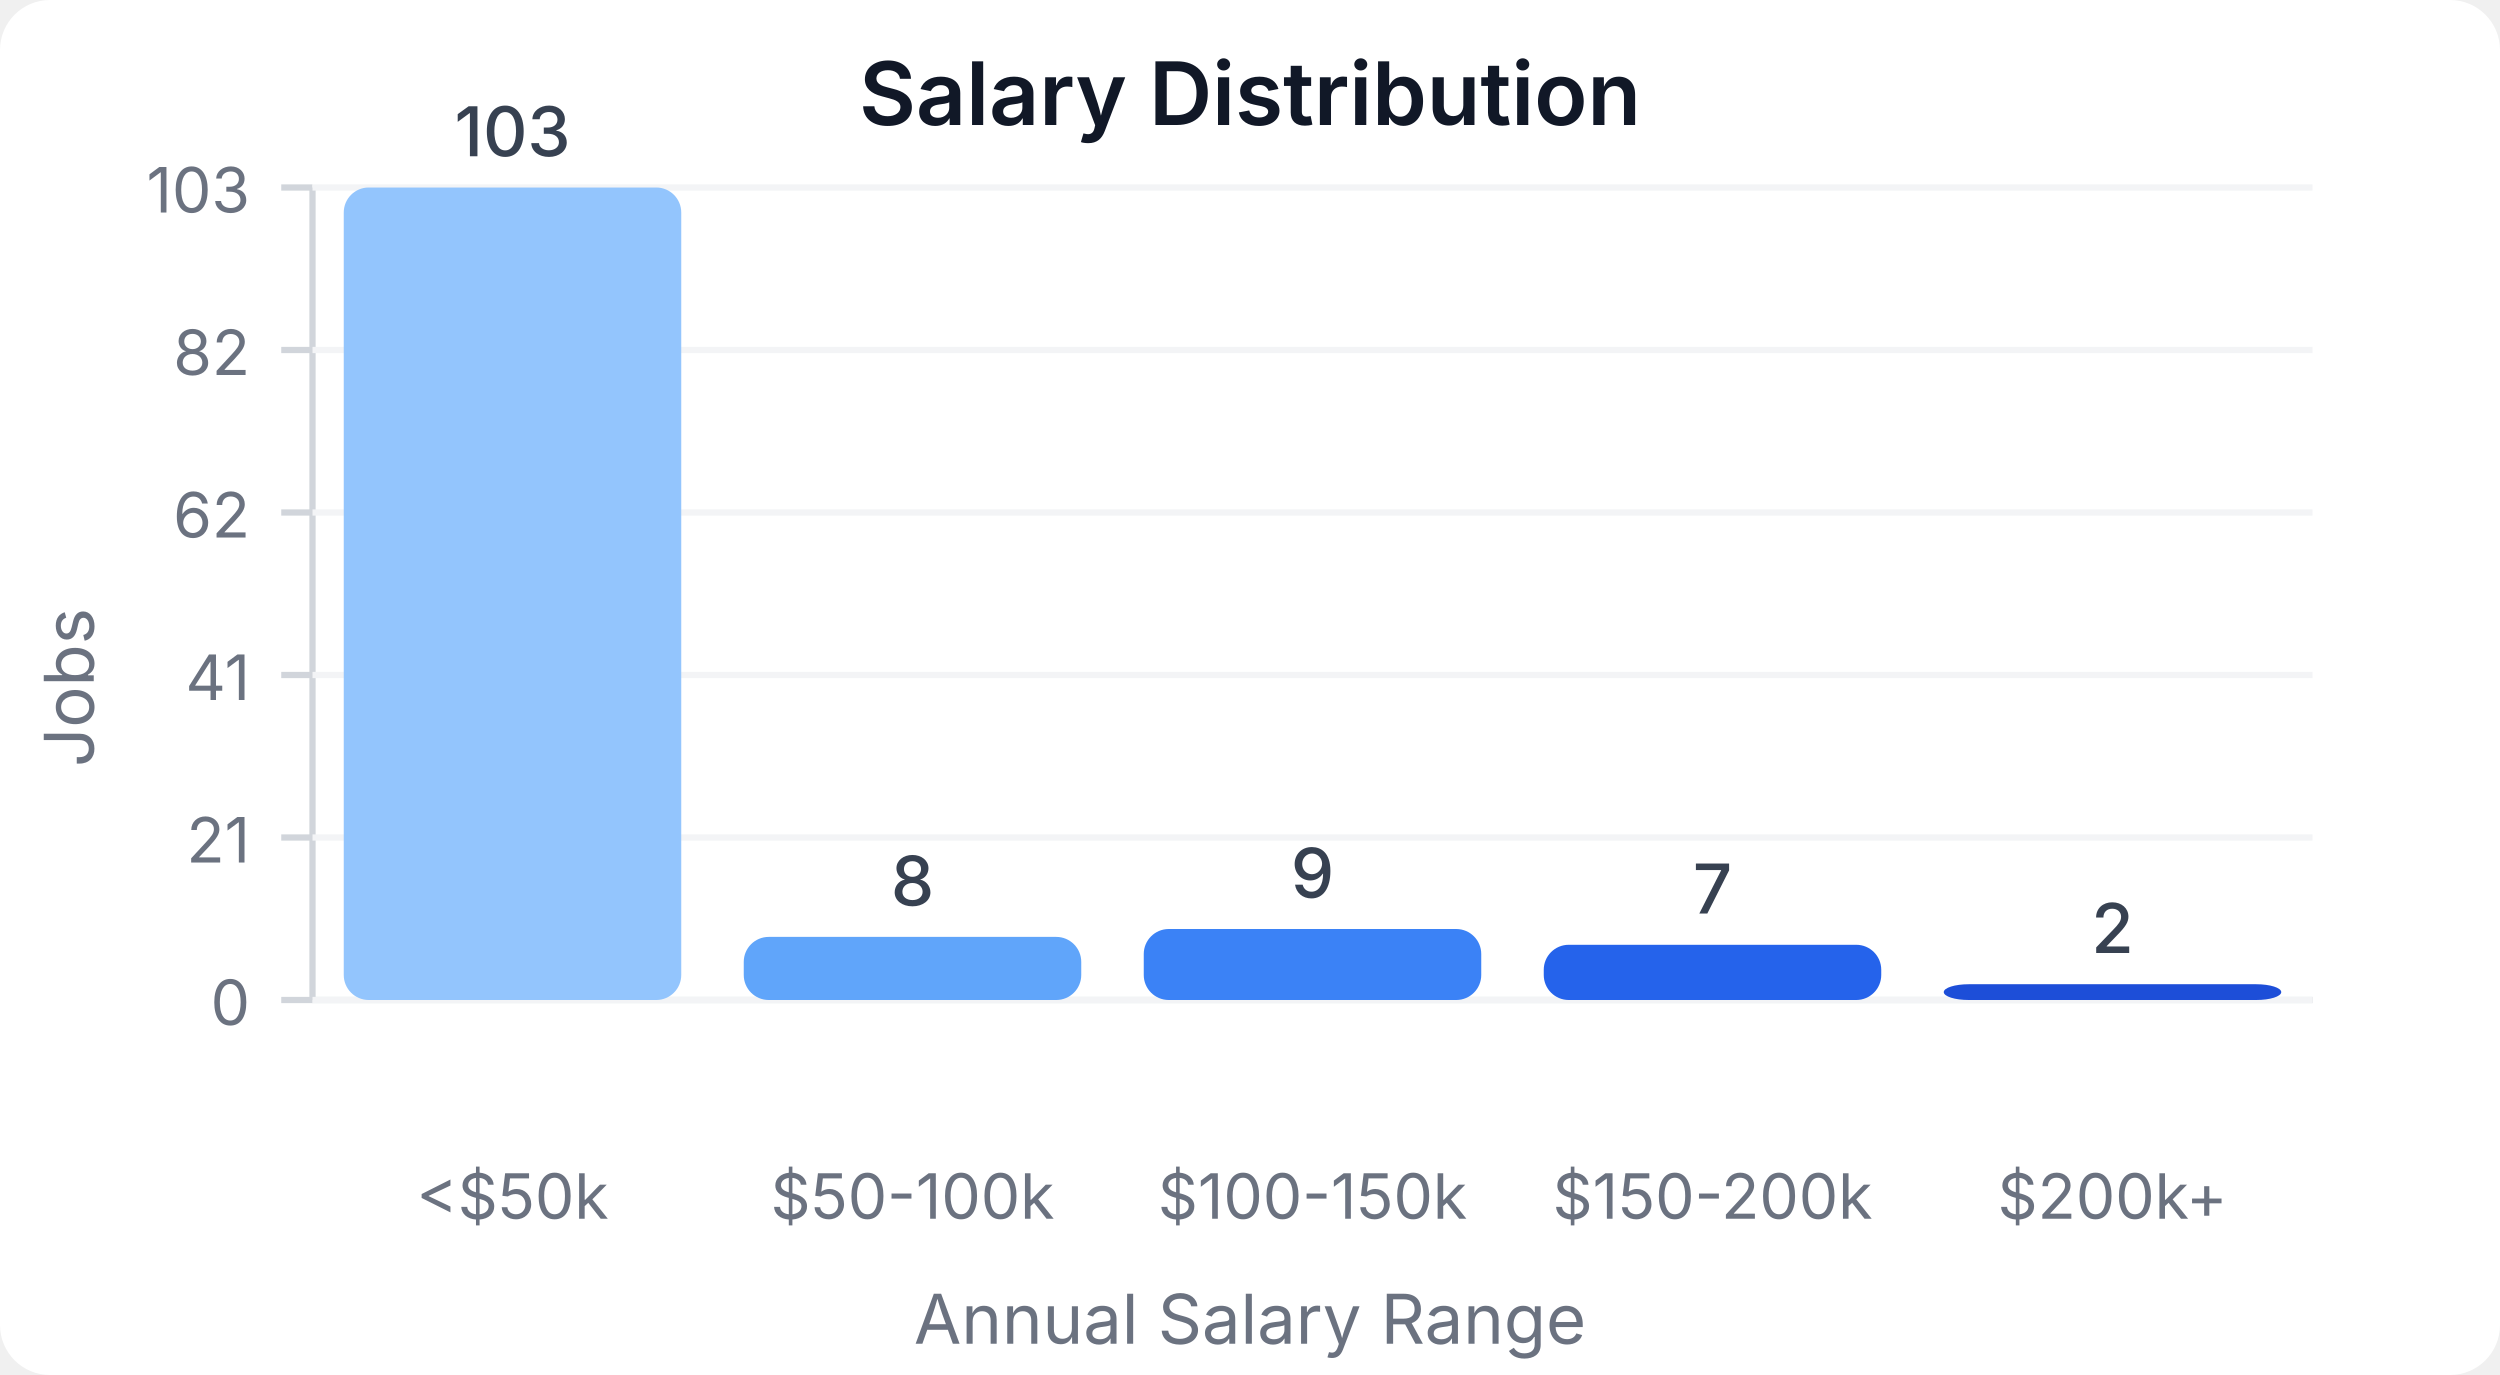
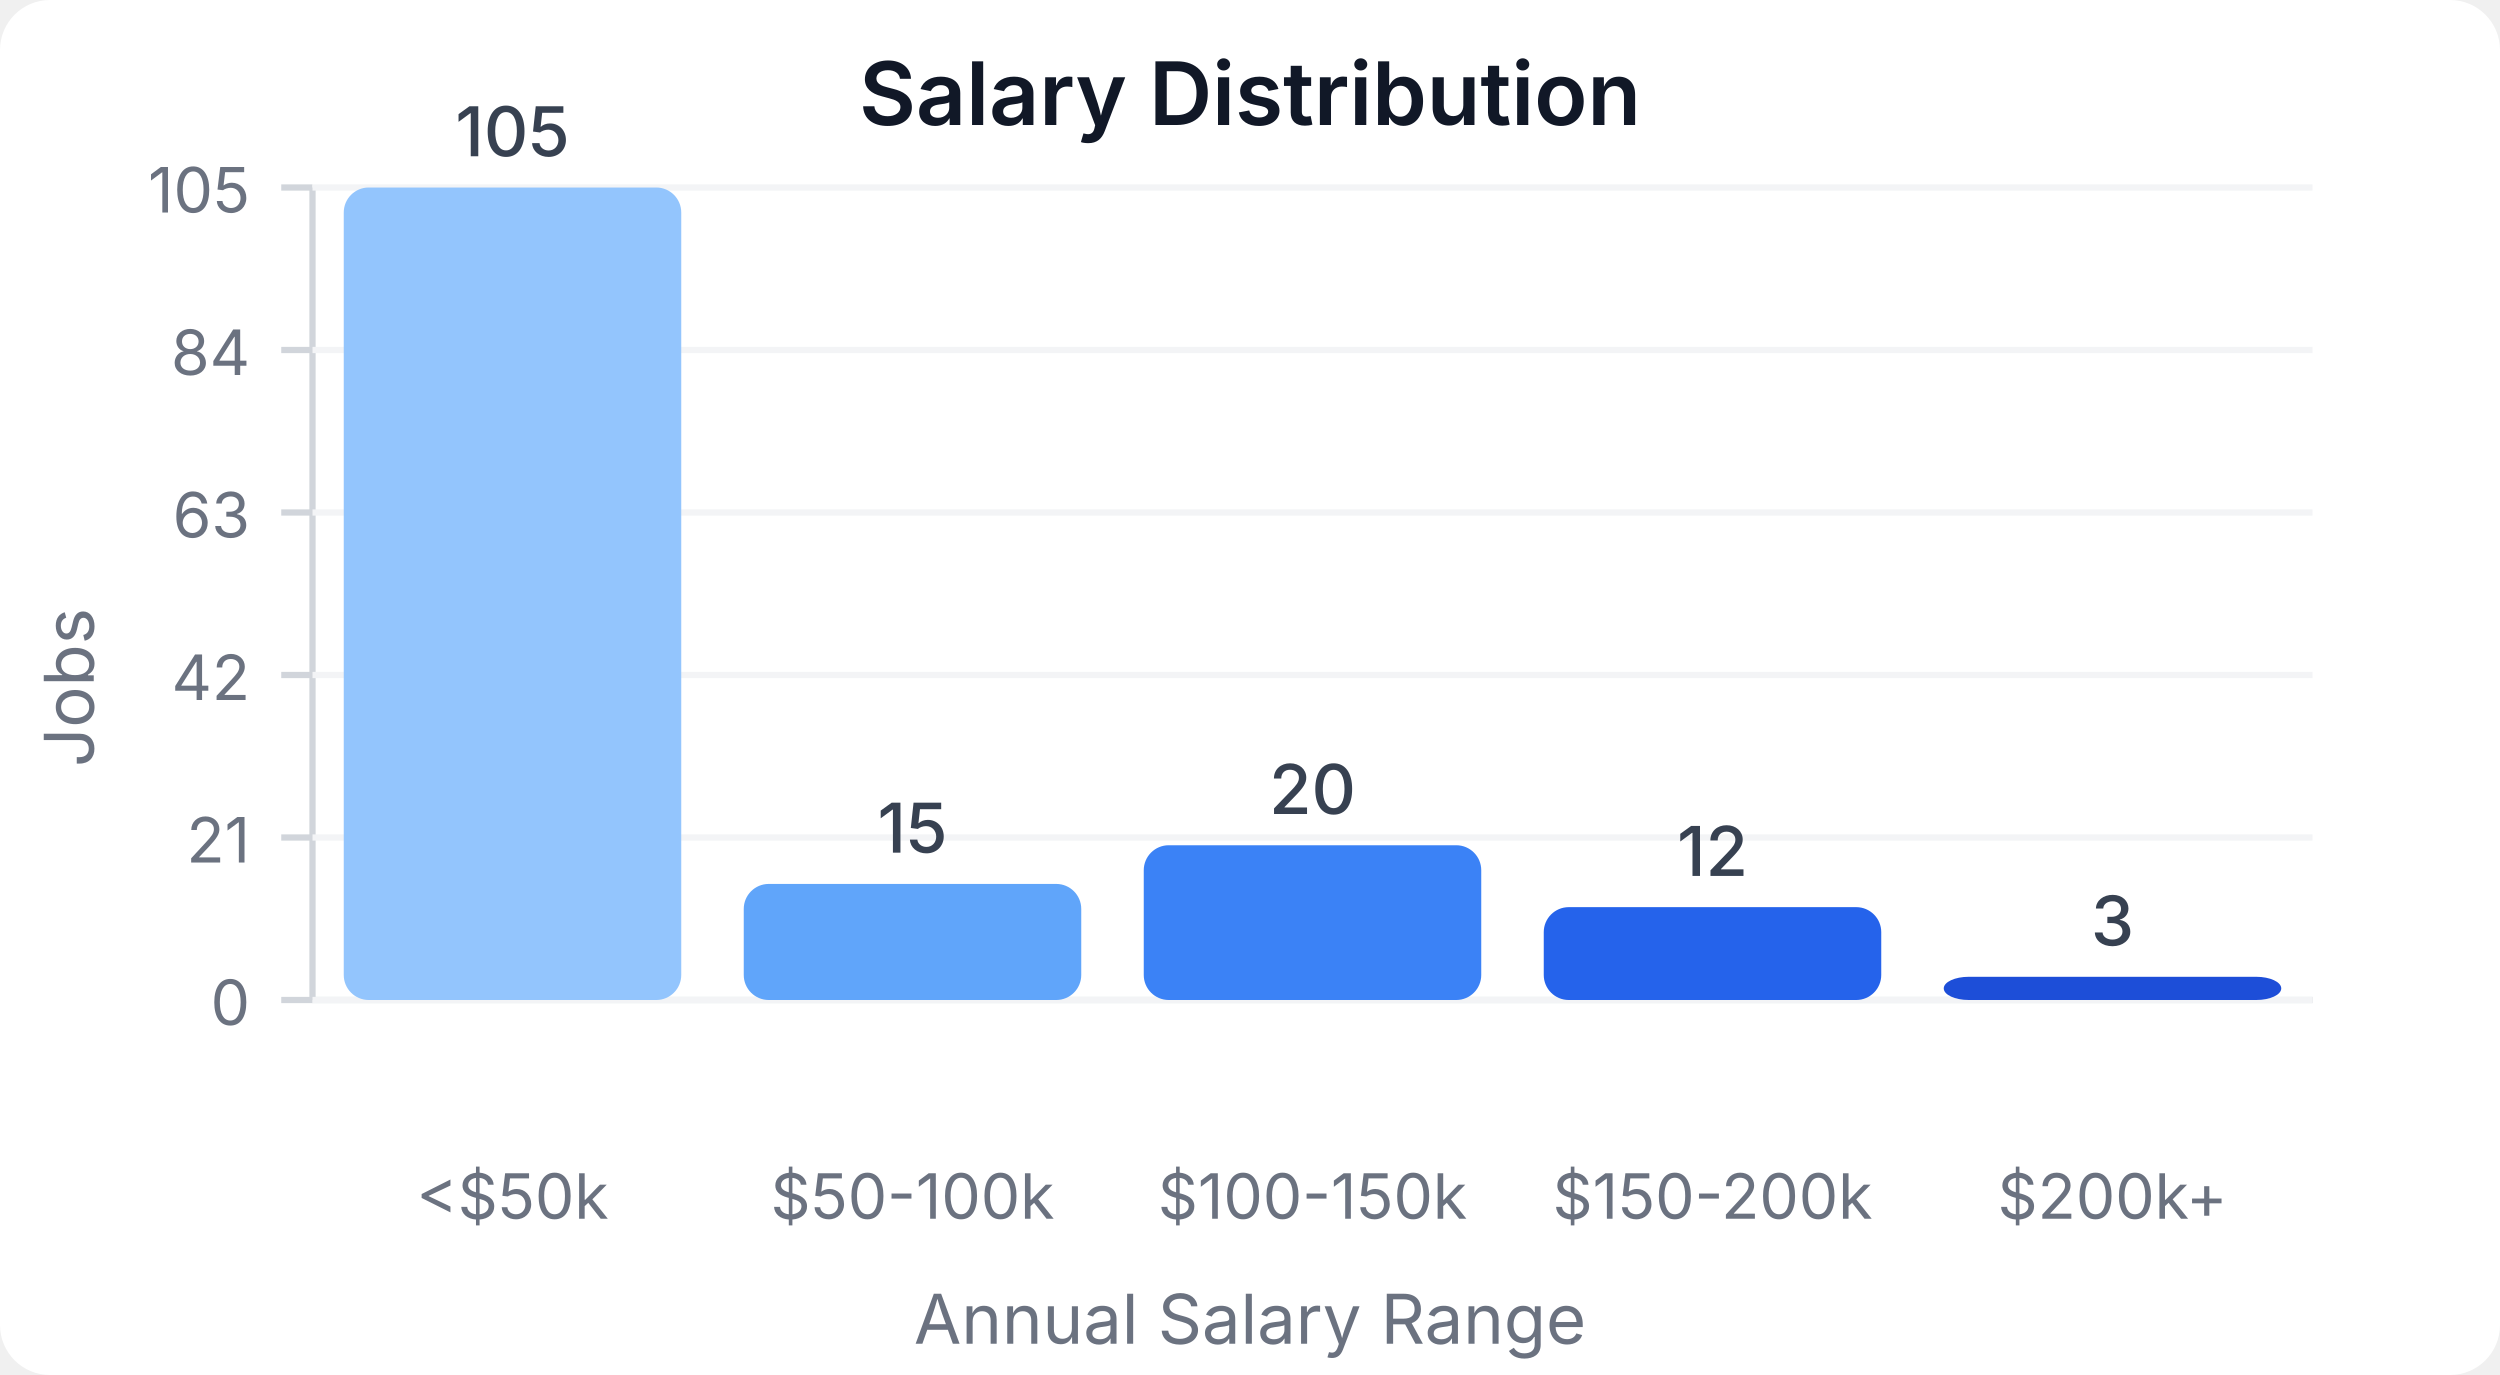
<svg xmlns="http://www.w3.org/2000/svg" width="400" height="220" viewBox="0 0 400 220">
  <style>
    text { font-family: system-ui, -apple-system, sans-serif; }
  </style>
  <rect width="400" height="220" fill="#ffffff" rx="8" />
  <text x="200" y="20" text-anchor="middle" font-size="14" font-weight="600" fill="#111827">Salary Distribution</text>
  <line x1="50" y1="30" x2="50" y2="160" stroke="#d1d5db" stroke-width="1" />
  <line x1="50" y1="160" x2="370" y2="160" stroke="#d1d5db" stroke-width="1" />
  <line x1="45" y1="160" x2="50" y2="160" stroke="#d1d5db" stroke-width="1" />
  <text x="40" y="164" text-anchor="end" font-size="10" fill="#6b7280">0</text>
  <line x1="50" y1="160" x2="370" y2="160" stroke="#f3f4f6" stroke-width="1" />
  <line x1="45" y1="134" x2="50" y2="134" stroke="#d1d5db" stroke-width="1" />
  <text x="40" y="138" text-anchor="end" font-size="10" fill="#6b7280">21</text>
  <line x1="50" y1="134" x2="370" y2="134" stroke="#f3f4f6" stroke-width="1" />
  <line x1="45" y1="108" x2="50" y2="108" stroke="#d1d5db" stroke-width="1" />
-   <text x="40" y="112" text-anchor="end" font-size="10" fill="#6b7280">41</text>
+   <text x="40" y="112" text-anchor="end" font-size="10" fill="#6b7280">42</text>
  <line x1="50" y1="108" x2="370" y2="108" stroke="#f3f4f6" stroke-width="1" />
  <line x1="45" y1="82" x2="50" y2="82" stroke="#d1d5db" stroke-width="1" />
-   <text x="40" y="86" text-anchor="end" font-size="10" fill="#6b7280">62</text>
+   <text x="40" y="86" text-anchor="end" font-size="10" fill="#6b7280">63</text>
  <line x1="50" y1="82" x2="370" y2="82" stroke="#f3f4f6" stroke-width="1" />
  <line x1="45" y1="56" x2="50" y2="56" stroke="#d1d5db" stroke-width="1" />
-   <text x="40" y="60" text-anchor="end" font-size="10" fill="#6b7280">82</text>
+   <text x="40" y="60" text-anchor="end" font-size="10" fill="#6b7280">84</text>
  <line x1="50" y1="56" x2="370" y2="56" stroke="#f3f4f6" stroke-width="1" />
  <line x1="45" y1="30" x2="50" y2="30" stroke="#d1d5db" stroke-width="1" />
-   <text x="40" y="34" text-anchor="end" font-size="10" fill="#6b7280">103</text>
+   <text x="40" y="34" text-anchor="end" font-size="10" fill="#6b7280">105</text>
  <line x1="50" y1="30" x2="370" y2="30" stroke="#f3f4f6" stroke-width="1" />
  <rect x="55" y="30" width="54" height="130" fill="#93c5fd" rx="4" />
-   <text x="82" y="25" text-anchor="middle" font-size="11" fill="#374151" font-weight="500">103</text>
+   <text x="82" y="25" text-anchor="middle" font-size="11" fill="#374151" font-weight="500">105</text>
  <text x="82" y="195" text-anchor="middle" font-size="10" fill="#6b7280">&lt;$50k</text>
-   <rect x="119" y="149.903" width="54" height="10.097" fill="#60a5fa" rx="4" />
-   <text x="146" y="144.903" text-anchor="middle" font-size="11" fill="#374151" font-weight="500">8</text>
+   <rect x="119" y="141.429" width="54" height="18.571" fill="#60a5fa" rx="4" />
+   <text x="146" y="136.429" text-anchor="middle" font-size="11" fill="#374151" font-weight="500">15</text>
  <text x="146" y="195" text-anchor="middle" font-size="10" fill="#6b7280">$50-100k</text>
-   <rect x="183" y="148.641" width="54" height="11.359" fill="#3b82f6" rx="4" />
-   <text x="210" y="143.641" text-anchor="middle" font-size="11" fill="#374151" font-weight="500">9</text>
+   <rect x="183" y="135.238" width="54" height="24.762" fill="#3b82f6" rx="4" />
+   <text x="210" y="130.238" text-anchor="middle" font-size="11" fill="#374151" font-weight="500">20</text>
  <text x="210" y="195" text-anchor="middle" font-size="10" fill="#6b7280">$100-150k</text>
-   <rect x="247" y="151.165" width="54" height="8.835" fill="#2563eb" rx="4" />
-   <text x="274" y="146.165" text-anchor="middle" font-size="11" fill="#374151" font-weight="500">7</text>
+   <rect x="247" y="145.143" width="54" height="14.857" fill="#2563eb" rx="4" />
+   <text x="274" y="140.143" text-anchor="middle" font-size="11" fill="#374151" font-weight="500">12</text>
  <text x="274" y="195" text-anchor="middle" font-size="10" fill="#6b7280">$150-200k</text>
-   <rect x="311" y="157.476" width="54" height="2.524" fill="#1d4ed8" rx="4" />
-   <text x="338" y="152.476" text-anchor="middle" font-size="11" fill="#374151" font-weight="500">2</text>
+   <rect x="311" y="156.286" width="54" height="3.714" fill="#1d4ed8" rx="4" />
+   <text x="338" y="151.286" text-anchor="middle" font-size="11" fill="#374151" font-weight="500">3</text>
  <text x="338" y="195" text-anchor="middle" font-size="10" fill="#6b7280">$200k+</text>
  <text x="15" y="110" text-anchor="middle" font-size="11" fill="#6b7280" transform="rotate(-90, 15, 110)">Jobs</text>
  <text x="200" y="215" text-anchor="middle" font-size="11" fill="#6b7280">Annual Salary Range</text>
</svg>
